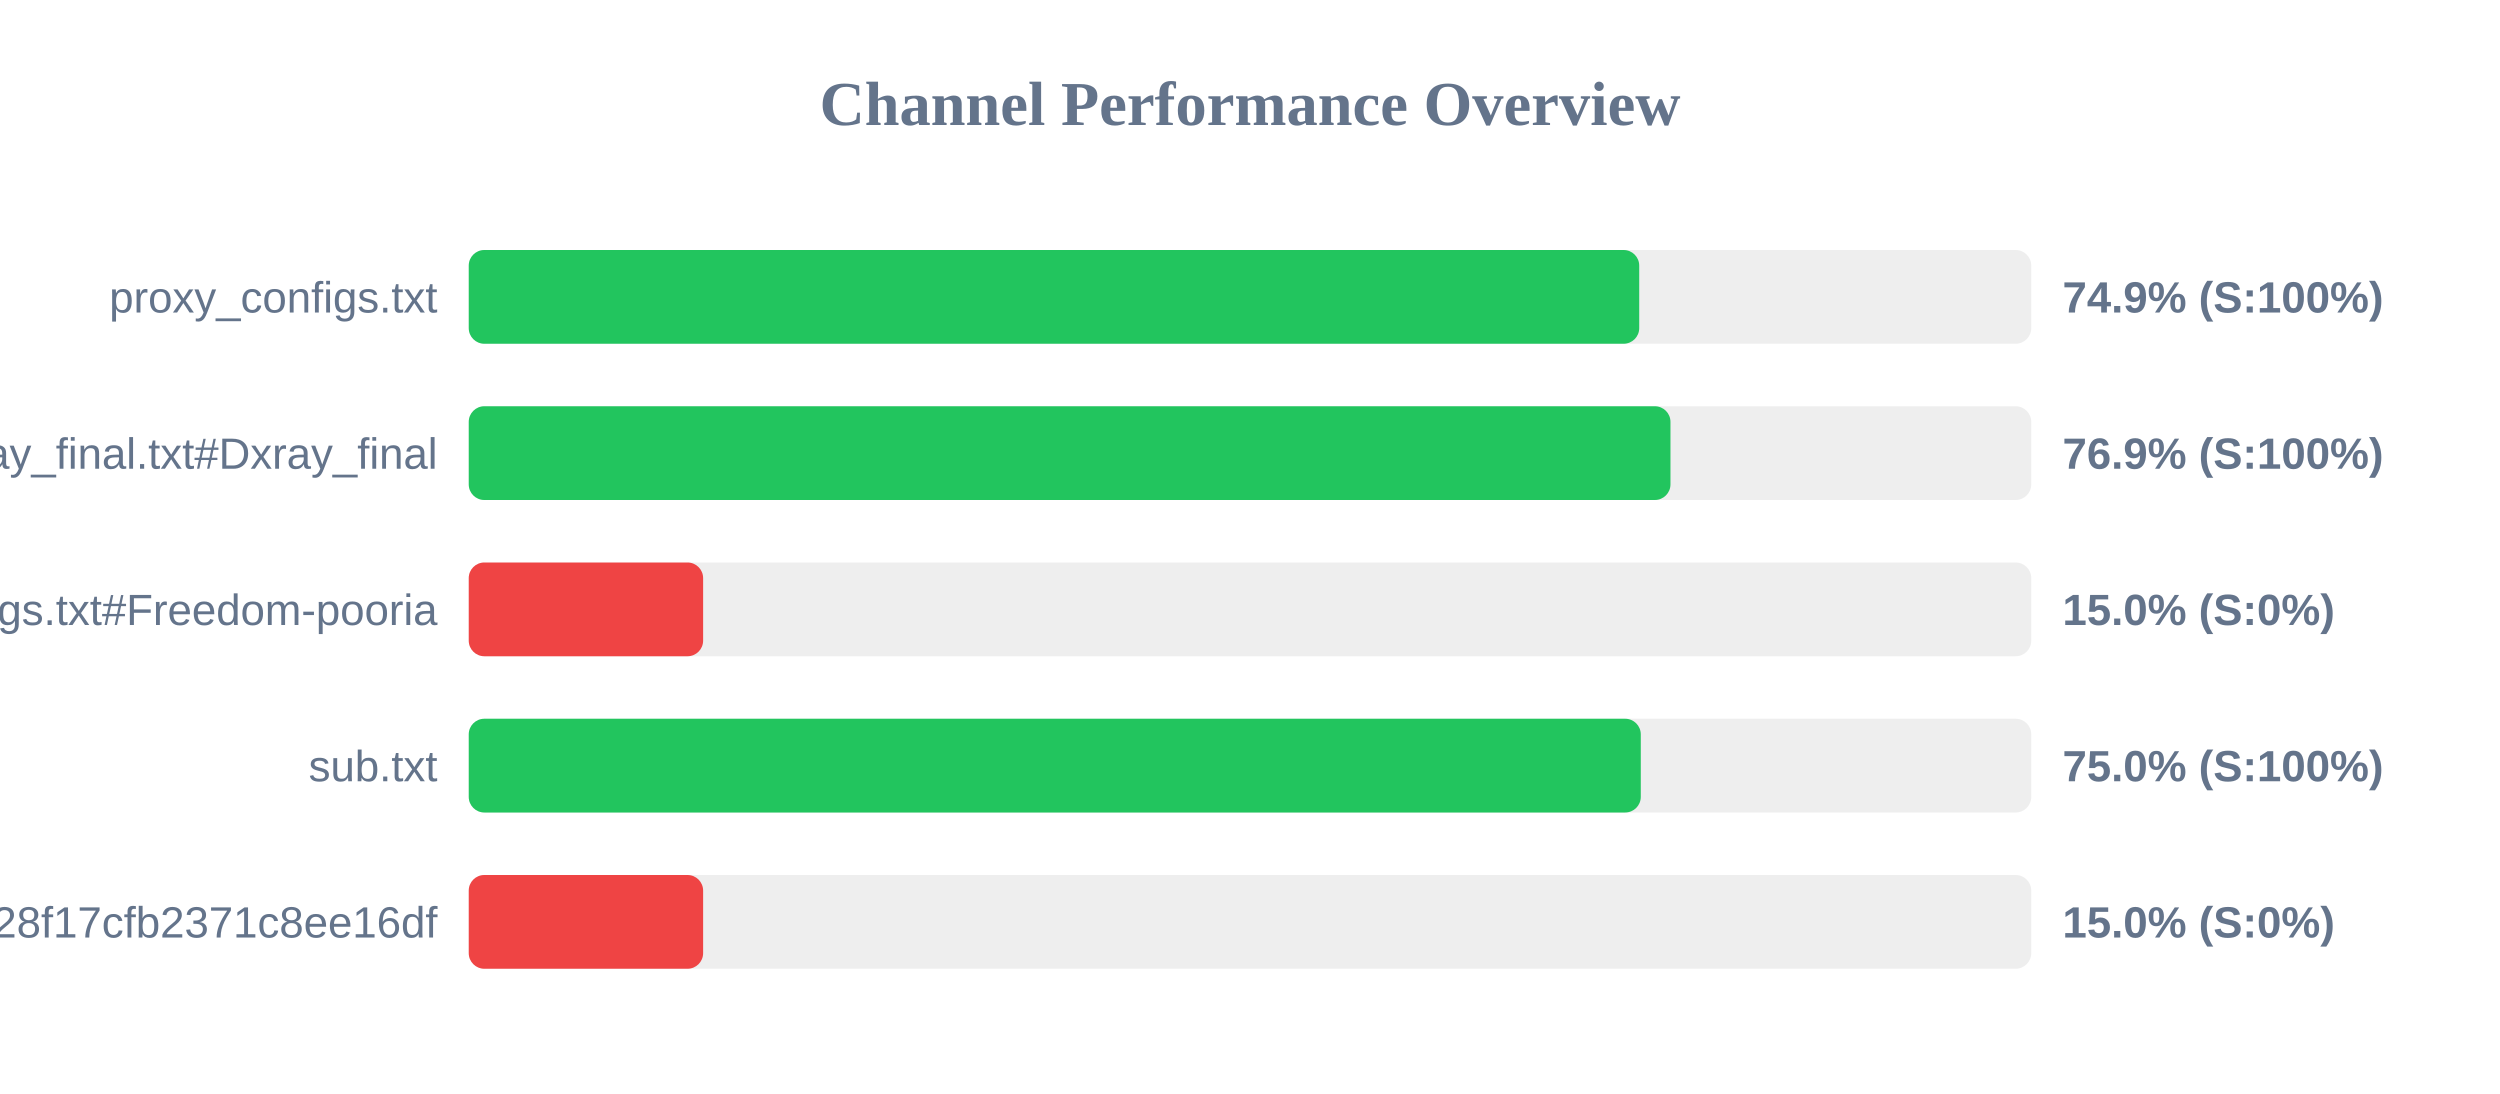
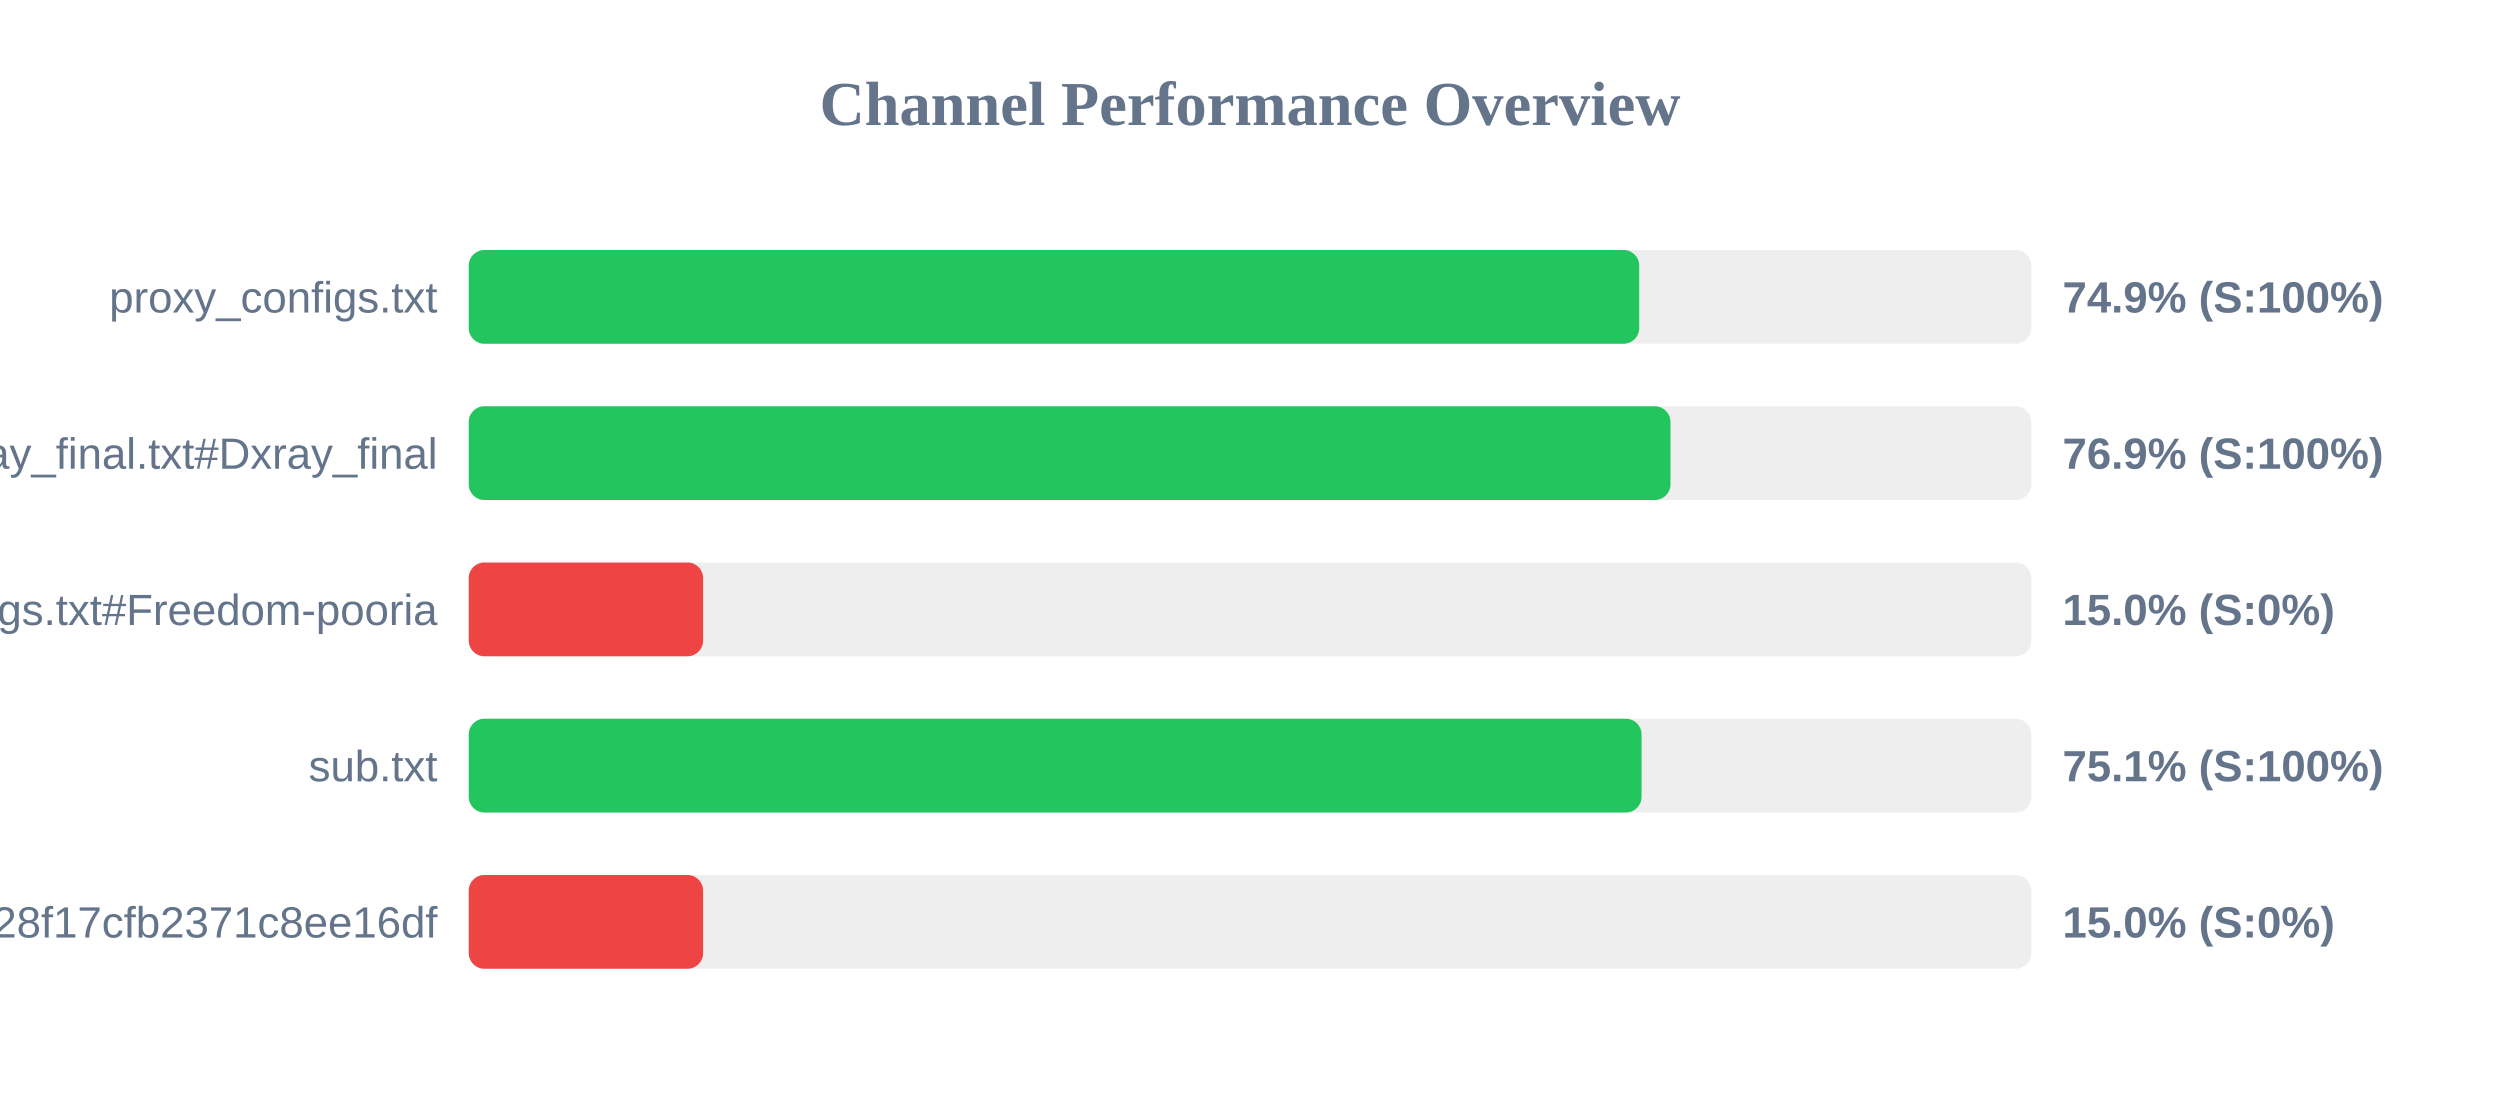
<svg xmlns="http://www.w3.org/2000/svg" width="800" height="350" version="1.1">
  <style>
        .row { font: 14px Arial; fill: #64748b; }
        .score { font: bold 14px Arial; fill: #64748b; }
    </style>
  <text x="400" y="40" text-anchor="middle" font-size="20px" font-weight="bold" fill="#64748b">Channel Performance Overview</text>
  <rect x="150" y="80" width="500" height="30" fill="#eee" rx="5" />
  <rect x="150" y="80" width="374.55" height="30" fill="#22c55e" rx="5" />
  <text x="140" y="100" text-anchor="end" class="row">proxy_configs.txt</text>
  <text x="660" y="100" text-anchor="start" class="score">74.9% (S:100%)</text>
  <rect x="150" y="130" width="500" height="30" fill="#eee" rx="5" />
  <rect x="150" y="130" width="384.55" height="30" fill="#22c55e" rx="5" />
  <text x="140" y="150" text-anchor="end" class="row">xray_final.txt#Dxray_final</text>
  <text x="660" y="150" text-anchor="start" class="score">76.9% (S:100%)</text>
  <rect x="150" y="180" width="500" height="30" fill="#eee" rx="5" />
  <rect x="150" y="180" width="75.0" height="30" fill="#ef4444" rx="5" />
  <text x="140" y="200" text-anchor="end" class="row">v2ray_configs.txt#Freedom-pooria</text>
  <text x="660" y="200" text-anchor="start" class="score">15.0% (S:0%)</text>
  <rect x="150" y="230" width="500" height="30" fill="#eee" rx="5" />
-   <rect x="150" y="230" width="375.05" height="30" fill="#22c55e" rx="5" />
+   <rect x="150" y="230" width="375.3" height="30" fill="#22c55e" rx="5" />
  <text x="140" y="250" text-anchor="end" class="row">sub.txt</text>
-   <text x="660" y="250" text-anchor="start" class="score">75.0% (S:100%)</text>
+   <text x="660" y="250" text-anchor="start" class="score">75.1% (S:100%)</text>
  <rect x="150" y="280" width="500" height="30" fill="#eee" rx="5" />
  <rect x="150" y="280" width="75.0" height="30" fill="#ef4444" rx="5" />
  <text x="140" y="300" text-anchor="end" class="row">?token=fedfed7b41b828f17cfb2371c8ee16df</text>
  <text x="660" y="300" text-anchor="start" class="score">15.0% (S:0%)</text>
</svg>
